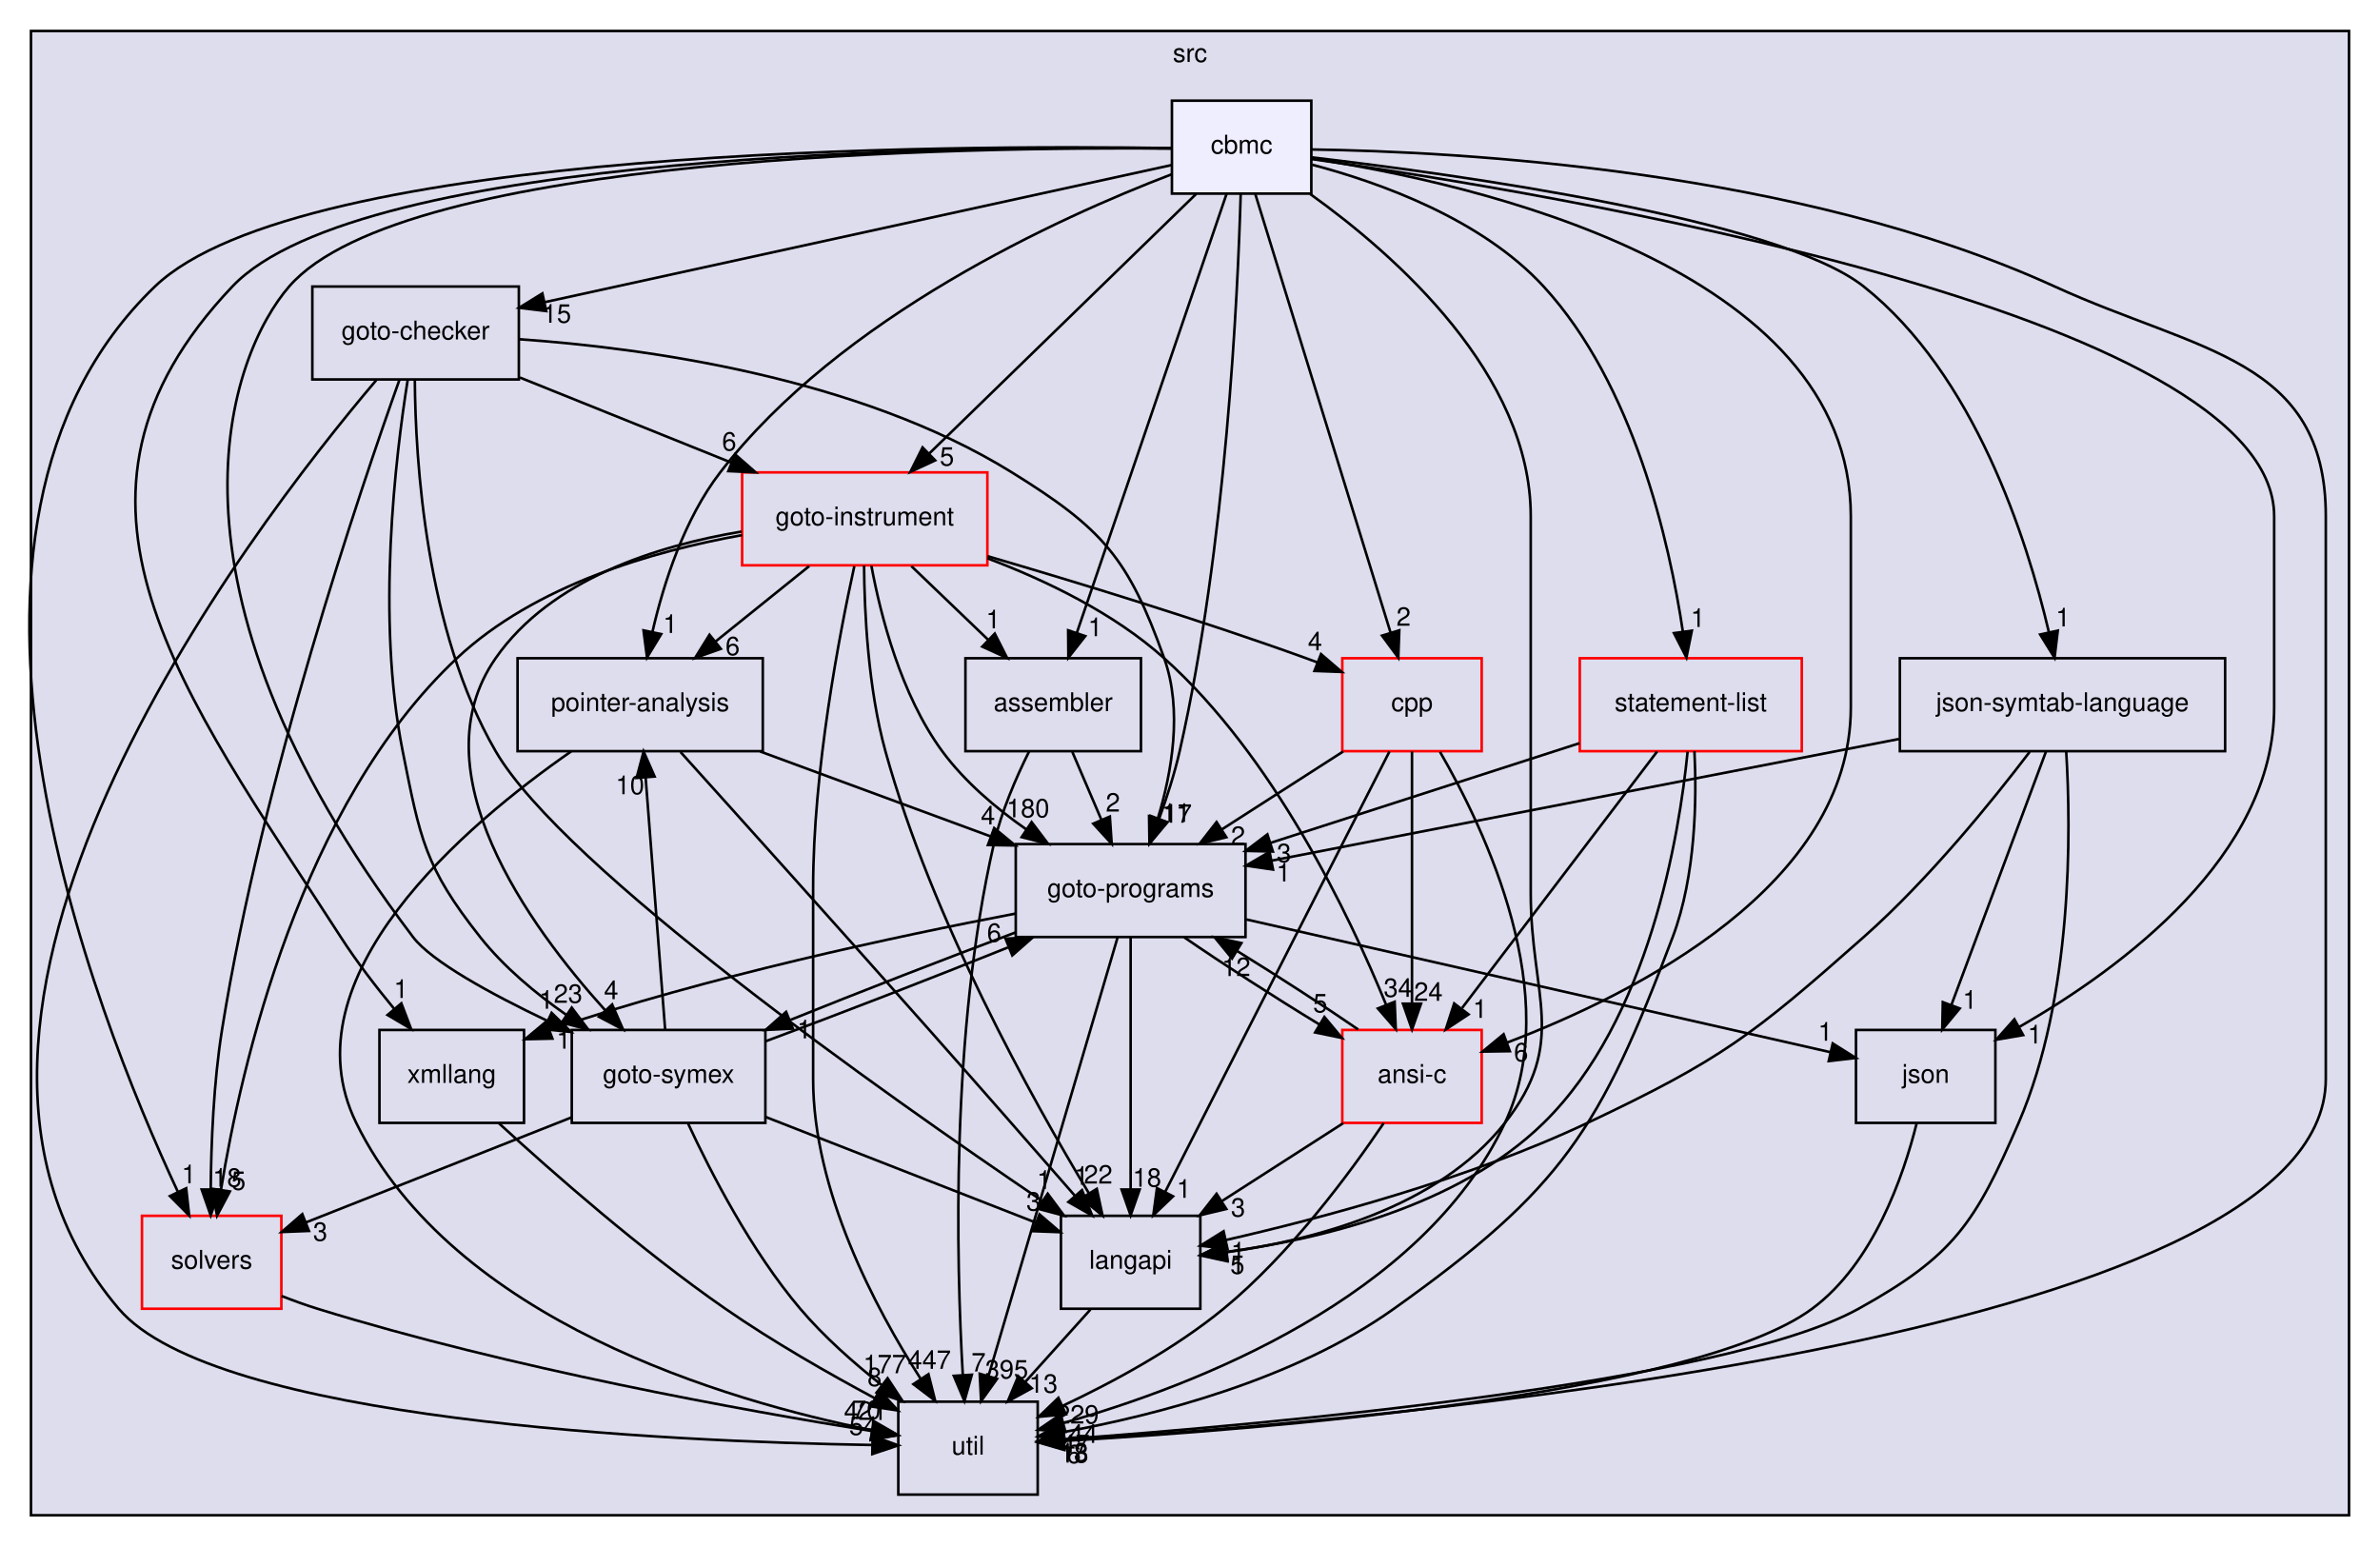
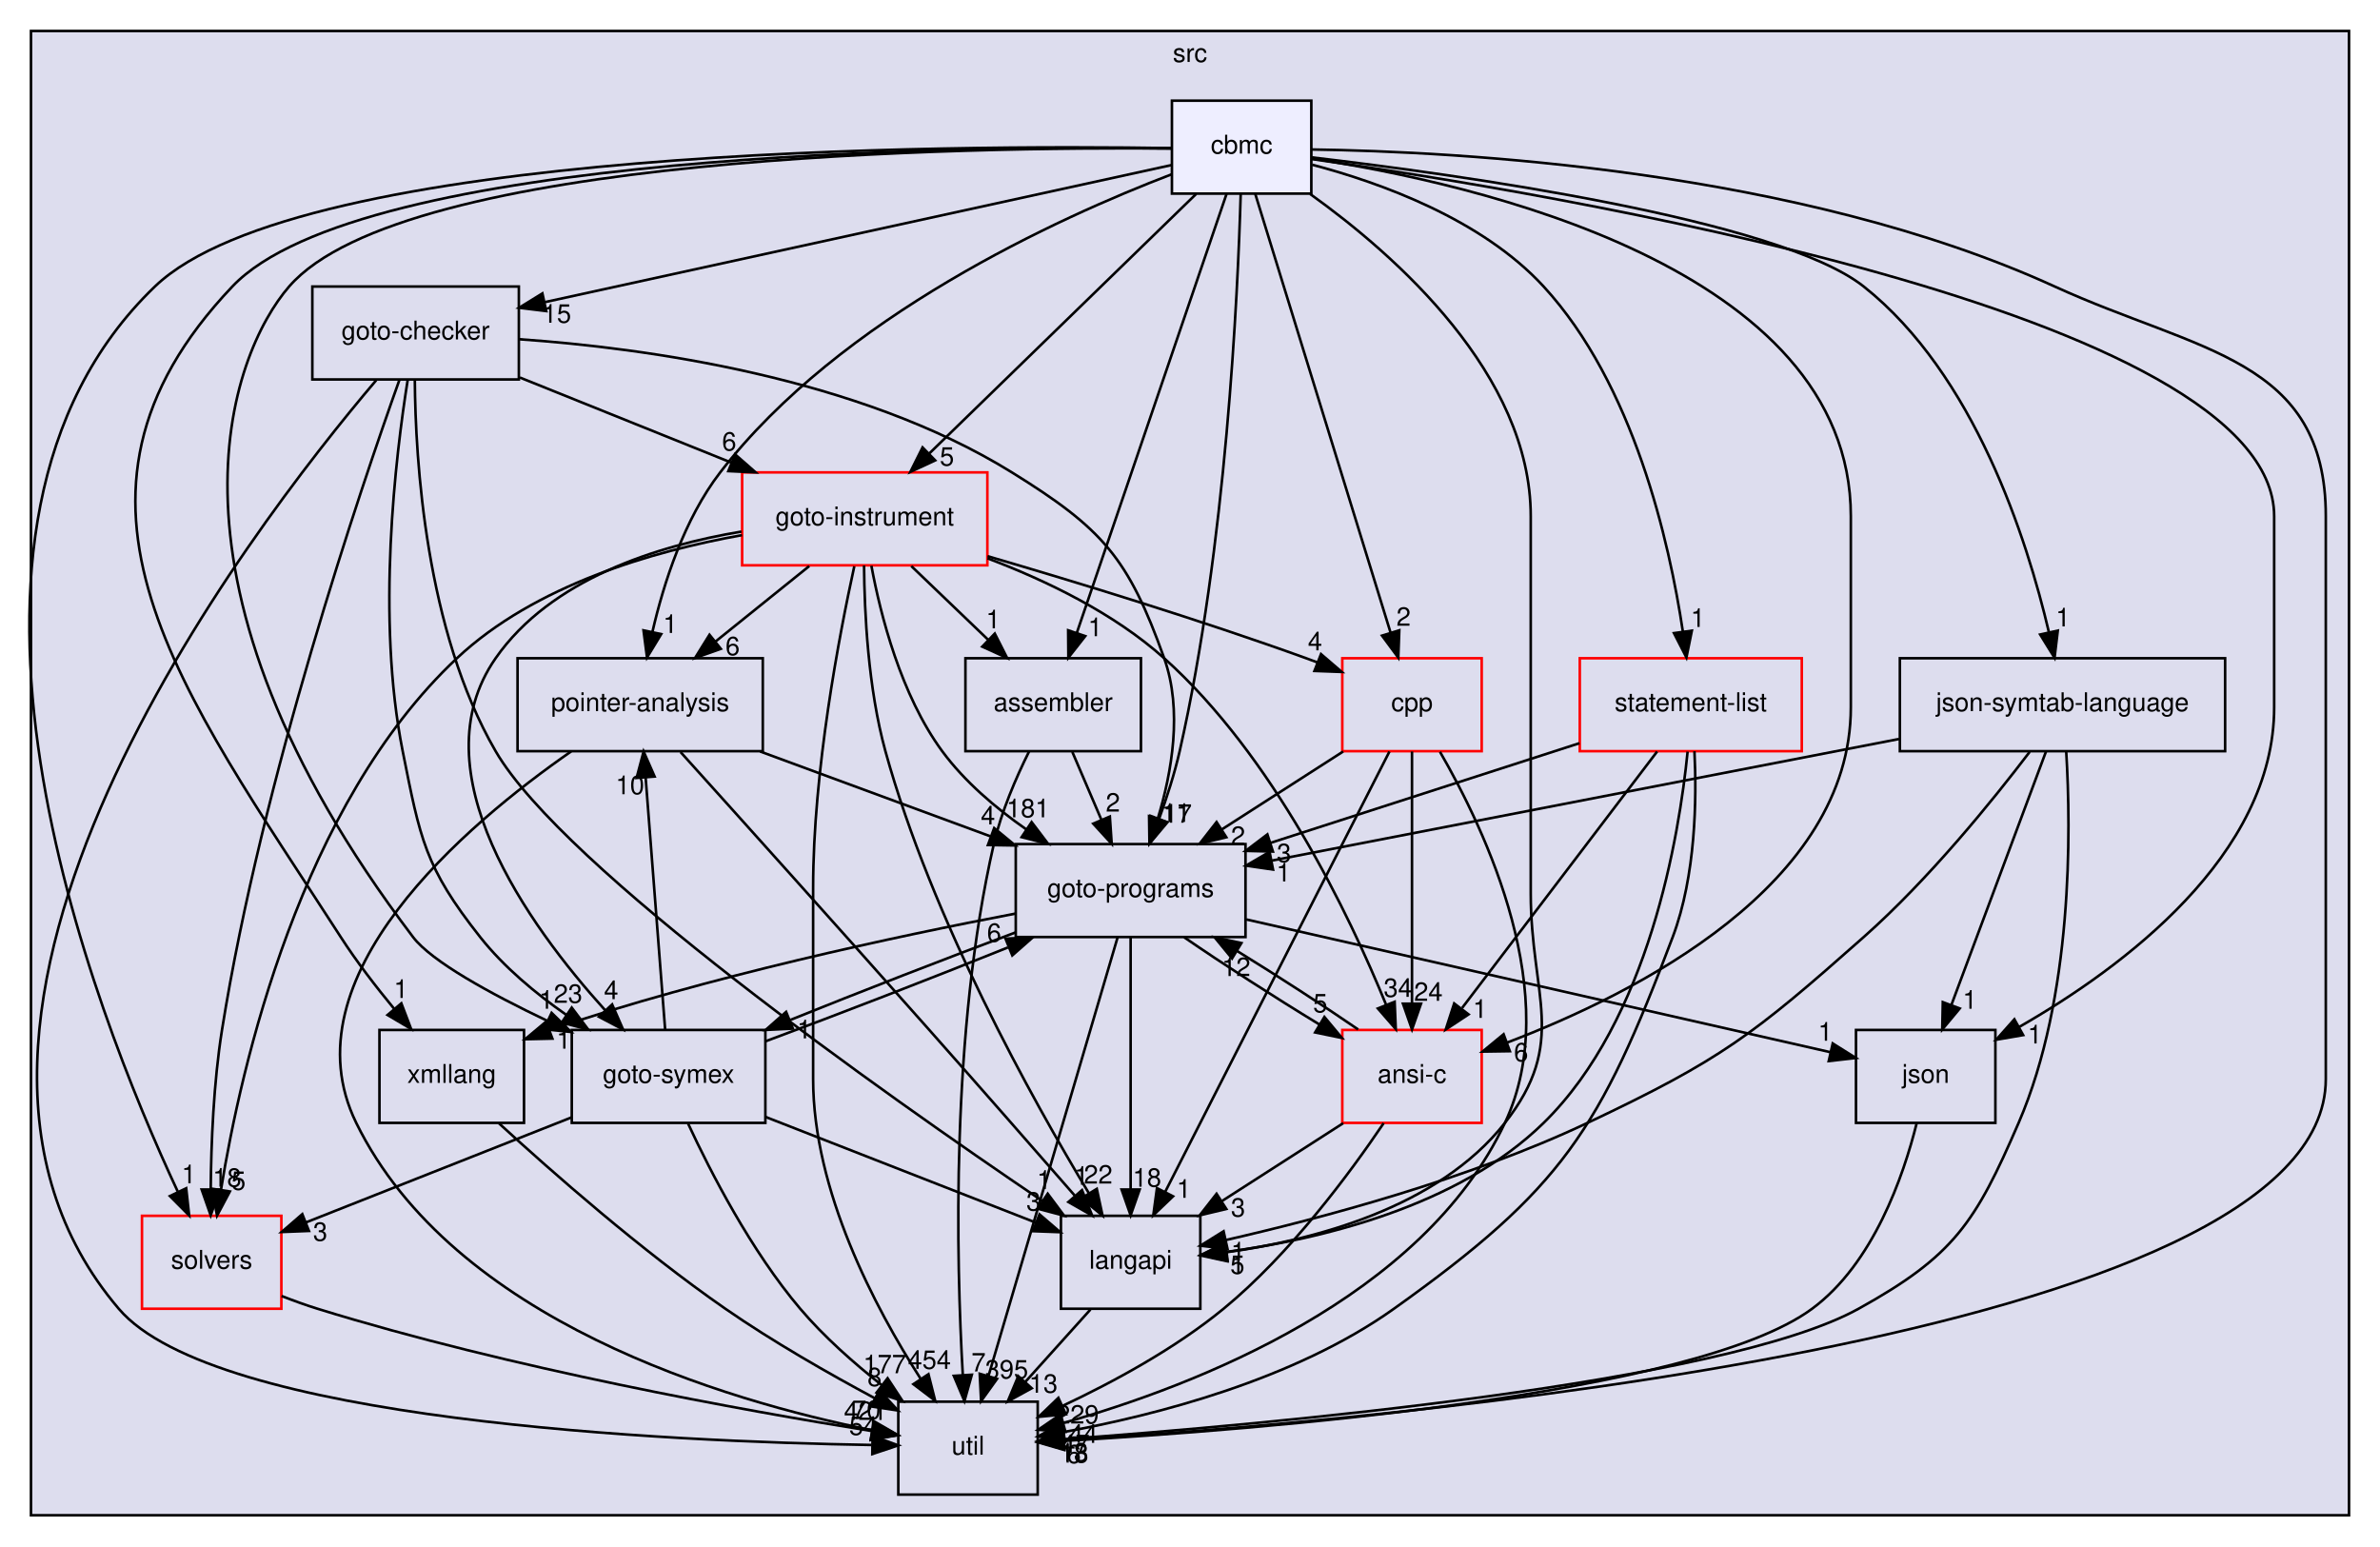
<svg xmlns="http://www.w3.org/2000/svg" xmlns:xlink="http://www.w3.org/1999/xlink" width="922pt" height="599pt" viewBox="0.00 0.00 922.00 599.00">
  <g id="graph0" class="graph" transform="scale(1 1) rotate(0) translate(4 595)">
    <g id="clust1" class="cluster">
      <g id="a_clust1">
        <a xlink:href="dir_68267d1309a1af8e8297ef4c3efbcdba.html" target="_top" xlink:title="src">
          <polygon fill="#ddddee" stroke="black" points="8,-8 8,-583 906,-583 906,-8 8,-8" />
          <text text-anchor="middle" x="457" y="-571" font-family="Helvetica,sans-Serif" font-size="10.00">src</text>
        </a>
      </g>
    </g>
    <g id="node1" class="node">
      <g id="a_node1">
        <a xlink:href="dir_0ae8a7d84de7430323d0a8da6a53a1ca.html" target="_top" xlink:title="pointer-analysis">
          <polygon fill="none" stroke="black" points="291.5,-340 196.5,-340 196.5,-304 291.5,-304 291.5,-340" />
          <text text-anchor="middle" x="244" y="-319.5" font-family="Helvetica,sans-Serif" font-size="10.00">pointer-analysis</text>
        </a>
      </g>
    </g>
    <g id="node3" class="node">
      <g id="a_node3">
        <a xlink:href="dir_245199dd16b1f3757d78c9dc7747589d.html" target="_top" xlink:title="langapi">
          <polygon fill="none" stroke="black" points="461,-124 407,-124 407,-88 461,-88 461,-124" />
          <text text-anchor="middle" x="434" y="-103.5" font-family="Helvetica,sans-Serif" font-size="10.00">langapi</text>
        </a>
      </g>
    </g>
    <g id="edge53" class="edge">
      <path fill="none" stroke="black" d="M259.64,-303.66C281.35,-279.58 321.79,-234.6 356,-196 375.14,-174.4 396.77,-149.7 412.38,-131.81" />
      <polygon fill="black" stroke="black" points="415.17,-133.95 419.1,-124.11 409.89,-129.35 415.17,-133.95" />
      <g id="a_edge53-headlabel">
        <a xlink:href="dir_000034_000029.html" target="_top" xlink:title="1">
          <text text-anchor="middle" x="414.94" y="-136.02" font-family="Helvetica,sans-Serif" font-size="10.00">1</text>
        </a>
      </g>
    </g>
    <g id="node7" class="node">
      <g id="a_node7">
        <a xlink:href="dir_807c5b2c83e0c14a10083f60cf67ca05.html" target="_top" xlink:title="goto-programs">
          <polygon fill="none" stroke="black" points="478.5,-268 389.5,-268 389.5,-232 478.5,-232 478.5,-268" />
          <text text-anchor="middle" x="434" y="-247.5" font-family="Helvetica,sans-Serif" font-size="10.00">goto-programs</text>
        </a>
      </g>
    </g>
    <g id="edge54" class="edge">
      <path fill="none" stroke="black" d="M290.48,-303.88C317.41,-293.96 351.44,-281.42 379.61,-271.04" />
      <polygon fill="black" stroke="black" points="381.14,-274.21 389.31,-267.47 378.72,-267.64 381.14,-274.21" />
      <g id="a_edge54-headlabel">
        <a xlink:href="dir_000034_000024.html" target="_top" xlink:title="4">
          <text text-anchor="middle" x="378.74" y="-275.61" font-family="Helvetica,sans-Serif" font-size="10.00">4</text>
        </a>
      </g>
    </g>
    <g id="node10" class="node">
      <g id="a_node10">
        <a xlink:href="dir_b7878ad5ecbf2506f4125b9d34c97e45.html" target="_top" xlink:title="util">
          <polygon fill="none" stroke="black" points="398,-52 344,-52 344,-16 398,-16 398,-52" />
          <text text-anchor="middle" x="371" y="-31.5" font-family="Helvetica,sans-Serif" font-size="10.00">util</text>
        </a>
      </g>
    </g>
    <g id="edge55" class="edge">
      <path fill="none" stroke="black" d="M217.28,-303.92C176.53,-275.59 106.35,-216.38 134,-160 171.6,-83.33 277.15,-52.34 333.85,-40.94" />
      <polygon fill="black" stroke="black" points="334.68,-44.35 343.85,-39.04 333.37,-37.47 334.68,-44.35" />
      <g id="a_edge55-headlabel">
        <a xlink:href="dir_000034_000036.html" target="_top" xlink:title="70">
          <text text-anchor="middle" x="331.68" y="-45.31" font-family="Helvetica,sans-Serif" font-size="10.00">70</text>
        </a>
      </g>
    </g>
    <g id="node2" class="node">
      <g id="a_node2">
        <a xlink:href="dir_19373f467389307dc54ab8a6e9e19559.html" target="_top" xlink:title="solvers">
          <polygon fill="none" stroke="red" points="105,-124 51,-124 51,-88 105,-88 105,-124" />
          <text text-anchor="middle" x="78" y="-103.5" font-family="Helvetica,sans-Serif" font-size="10.00">solvers</text>
        </a>
      </g>
    </g>
    <g id="edge1" class="edge">
      <path fill="none" stroke="black" d="M105.09,-92.94C109.68,-91.14 114.44,-89.41 119,-88 193.76,-64.86 284.11,-48.58 333.77,-40.61" />
      <polygon fill="black" stroke="black" points="334.4,-44.05 343.73,-39.03 333.3,-37.14 334.4,-44.05" />
      <g id="a_edge1-headlabel">
        <a xlink:href="dir_000035_000036.html" target="_top" xlink:title="421">
          <text text-anchor="middle" x="331.29" y="-44.92" font-family="Helvetica,sans-Serif" font-size="10.00">421</text>
        </a>
      </g>
    </g>
    <g id="edge41" class="edge">
      <path fill="none" stroke="black" d="M418.43,-87.7C410.8,-79.22 401.48,-68.86 393.12,-59.58" />
      <polygon fill="black" stroke="black" points="395.69,-57.2 386.39,-52.1 390.48,-61.88 395.69,-57.2" />
      <g id="a_edge41-headlabel">
        <a xlink:href="dir_000029_000036.html" target="_top" xlink:title="13">
          <text text-anchor="middle" x="400.2" y="-55.47" font-family="Helvetica,sans-Serif" font-size="10.00">13</text>
        </a>
      </g>
    </g>
    <g id="node4" class="node">
      <g id="a_node4">
        <a xlink:href="dir_368e562ab10154c637f0143b1d2aaf07.html" target="_top" xlink:title="xmllang">
          <polygon fill="none" stroke="black" points="199,-196 143,-196 143,-160 199,-160 199,-196" />
          <text text-anchor="middle" x="171" y="-175.5" font-family="Helvetica,sans-Serif" font-size="10.00">xmllang</text>
        </a>
      </g>
    </g>
    <g id="edge52" class="edge">
      <path fill="none" stroke="black" d="M189.31,-159.82C209.8,-141.03 244.41,-110.58 277,-88 295.36,-75.28 317,-62.91 334.89,-53.33" />
      <polygon fill="black" stroke="black" points="336.67,-56.35 343.87,-48.58 333.39,-50.16 336.67,-56.35" />
      <g id="a_edge52-headlabel">
        <a xlink:href="dir_000037_000036.html" target="_top" xlink:title="8">
          <text text-anchor="middle" x="334.81" y="-58.04" font-family="Helvetica,sans-Serif" font-size="10.00">8</text>
        </a>
      </g>
    </g>
    <g id="node5" class="node">
      <g id="a_node5">
        <a xlink:href="dir_4cd183c173ff5cfcfce420f655b591bf.html" target="_top" xlink:title="goto-instrument">
          <polygon fill="none" stroke="red" points="378.5,-412 283.5,-412 283.5,-376 378.5,-376 378.5,-412" />
          <text text-anchor="middle" x="331" y="-391.5" font-family="Helvetica,sans-Serif" font-size="10.00">goto-instrument</text>
        </a>
      </g>
    </g>
    <g id="edge6" class="edge">
      <path fill="none" stroke="black" d="M309.49,-375.7C298.54,-366.88 285.05,-356.03 273.18,-346.47" />
      <polygon fill="black" stroke="black" points="275.24,-343.65 265.26,-340.1 270.86,-349.1 275.24,-343.65" />
      <g id="a_edge6-headlabel">
        <a xlink:href="dir_000023_000034.html" target="_top" xlink:title="6">
          <text text-anchor="middle" x="279.82" y="-341.19" font-family="Helvetica,sans-Serif" font-size="10.00">6</text>
        </a>
      </g>
    </g>
    <g id="edge7" class="edge">
      <path fill="none" stroke="black" d="M283.46,-387.69C248.93,-381.53 203.17,-368.31 173,-340 112.44,-283.17 89.43,-182.24 81.6,-134.06" />
      <polygon fill="black" stroke="black" points="85.05,-133.43 80.08,-124.07 78.13,-134.49 85.05,-133.43" />
      <g id="a_edge7-headlabel">
        <a xlink:href="dir_000023_000035.html" target="_top" xlink:title="5">
          <text text-anchor="middle" x="88.4" y="-134.05" font-family="Helvetica,sans-Serif" font-size="10.00">5</text>
        </a>
      </g>
    </g>
    <g id="edge8" class="edge">
      <path fill="none" stroke="black" d="M330.73,-375.95C330.87,-357.79 332.27,-328.37 339,-304 356.99,-238.88 395.86,-169.12 417.9,-132.62" />
      <polygon fill="black" stroke="black" points="420.89,-134.44 423.12,-124.09 414.92,-130.79 420.89,-134.44" />
      <g id="a_edge8-headlabel">
        <a xlink:href="dir_000023_000029.html" target="_top" xlink:title="22">
          <text text-anchor="middle" x="421.44" y="-136.49" font-family="Helvetica,sans-Serif" font-size="10.00">22</text>
        </a>
      </g>
    </g>
    <g id="edge9" class="edge">
      <path fill="none" stroke="black" d="M333.57,-375.82C337.11,-356.76 344.97,-325.81 361,-304 369.66,-292.22 381.71,-281.99 393.53,-273.73" />
      <polygon fill="black" stroke="black" points="395.64,-276.53 402.04,-268.08 391.77,-270.7 395.64,-276.53" />
      <g id="a_edge9-headlabel">
-         <a xlink:href="dir_000023_000024.html" target="_top" xlink:title="180">
-           <text text-anchor="middle" x="394.22" y="-278.38" font-family="Helvetica,sans-Serif" font-size="10.00">180</text>
+         <a xlink:href="dir_000023_000024.html" target="_top" xlink:title="181">
+           <text text-anchor="middle" x="394.22" y="-278.38" font-family="Helvetica,sans-Serif" font-size="10.00">181</text>
        </a>
      </g>
    </g>
    <g id="node8" class="node">
      <g id="a_node8">
        <a xlink:href="dir_99e24f80c4828e49b24e2d05c93d325b.html" target="_top" xlink:title="goto-symex">
          <polygon fill="none" stroke="black" points="292.5,-196 217.5,-196 217.5,-160 292.5,-160 292.5,-196" />
          <text text-anchor="middle" x="255" y="-175.5" font-family="Helvetica,sans-Serif" font-size="10.00">goto-symex</text>
        </a>
      </g>
    </g>
    <g id="edge10" class="edge">
      <path fill="none" stroke="black" d="M283.26,-389.07C250.54,-383.61 209.32,-370.64 188,-340 157.58,-296.29 200.6,-236.64 230.49,-203.58" />
      <polygon fill="black" stroke="black" points="233.14,-205.88 237.38,-196.17 228.01,-201.11 233.14,-205.88" />
      <g id="a_edge10-headlabel">
        <a xlink:href="dir_000023_000025.html" target="_top" xlink:title="4">
          <text text-anchor="middle" x="232.77" y="-207.94" font-family="Helvetica,sans-Serif" font-size="10.00">4</text>
        </a>
      </g>
    </g>
    <g id="edge11" class="edge">
      <path fill="none" stroke="black" d="M326.95,-375.62C321.11,-348.97 311,-296.31 311,-251 311,-251 311,-251 311,-177 311,-133.72 334.94,-88.45 352.58,-60.98" />
      <polygon fill="black" stroke="black" points="355.68,-62.65 358.28,-52.38 349.84,-58.78 355.68,-62.65" />
      <g id="a_edge11-headlabel">
-         <a xlink:href="dir_000023_000036.html" target="_top" xlink:title="447">
-           <text text-anchor="middle" x="356.06" y="-64.71" font-family="Helvetica,sans-Serif" font-size="10.00">447</text>
+         <a xlink:href="dir_000023_000036.html" target="_top" xlink:title="454">
+           <text text-anchor="middle" x="356.06" y="-64.71" font-family="Helvetica,sans-Serif" font-size="10.00">454</text>
        </a>
      </g>
    </g>
    <g id="node11" class="node">
      <g id="a_node11">
        <a xlink:href="dir_d01cd18d7c243e1a03923a469af6c29b.html" target="_top" xlink:title="assembler">
          <polygon fill="none" stroke="black" points="438,-340 370,-340 370,-304 438,-304 438,-340" />
          <text text-anchor="middle" x="404" y="-319.5" font-family="Helvetica,sans-Serif" font-size="10.00">assembler</text>
        </a>
      </g>
    </g>
    <g id="edge12" class="edge">
      <path fill="none" stroke="black" d="M349.04,-375.7C358.06,-367.05 369.12,-356.45 378.94,-347.03" />
      <polygon fill="black" stroke="black" points="381.37,-349.55 386.16,-340.1 376.52,-344.5 381.37,-349.55" />
      <g id="a_edge12-headlabel">
        <a xlink:href="dir_000023_000013.html" target="_top" xlink:title="1">
          <text text-anchor="middle" x="380.74" y="-351.59" font-family="Helvetica,sans-Serif" font-size="10.00">1</text>
        </a>
      </g>
    </g>
    <g id="node13" class="node">
      <g id="a_node13">
        <a xlink:href="dir_dfdbda394c3f7a3aa55229f33a559c41.html" target="_top" xlink:title="cpp">
          <polygon fill="none" stroke="red" points="570,-340 516,-340 516,-304 570,-304 570,-340" />
          <text text-anchor="middle" x="543" y="-319.5" font-family="Helvetica,sans-Serif" font-size="10.00">cpp</text>
        </a>
      </g>
    </g>
    <g id="edge13" class="edge">
      <path fill="none" stroke="black" d="M378.57,-379.54C413.1,-369.46 460.79,-354.9 502,-340 503.4,-339.49 504.83,-338.96 506.27,-338.42" />
      <polygon fill="black" stroke="black" points="507.75,-341.6 515.79,-334.69 505.2,-335.08 507.75,-341.6" />
      <g id="a_edge13-headlabel">
        <a xlink:href="dir_000023_000016.html" target="_top" xlink:title="4">
          <text text-anchor="middle" x="505.44" y="-343.05" font-family="Helvetica,sans-Serif" font-size="10.00">4</text>
        </a>
      </g>
    </g>
    <g id="node15" class="node">
      <g id="a_node15">
        <a xlink:href="dir_f88182c44268ef6b082d02d66ccc5f99.html" target="_top" xlink:title="ansi-c">
          <polygon fill="none" stroke="red" points="570,-196 516,-196 516,-160 570,-160 570,-196" />
          <text text-anchor="middle" x="543" y="-175.5" font-family="Helvetica,sans-Serif" font-size="10.00">ansi-c</text>
        </a>
      </g>
    </g>
    <g id="edge14" class="edge">
      <path fill="none" stroke="black" d="M378.54,-378.71C401.16,-370.17 427.46,-357.51 447,-340 489.35,-302.04 518.61,-240.88 532.92,-205.89" />
      <polygon fill="black" stroke="black" points="536.28,-206.92 536.72,-196.34 529.78,-204.33 536.28,-206.92" />
      <g id="a_edge14-headlabel">
        <a xlink:href="dir_000023_000012.html" target="_top" xlink:title="34">
          <text text-anchor="middle" x="537.59" y="-208.81" font-family="Helvetica,sans-Serif" font-size="10.00">34</text>
        </a>
      </g>
    </g>
    <g id="node6" class="node">
      <g id="a_node6">
        <a xlink:href="dir_647f57bb6fbe01dbee6443af3bb1115a.html" target="_top" xlink:title="goto-checker">
          <polygon fill="none" stroke="black" points="197,-484 117,-484 117,-448 197,-448 197,-484" />
          <text text-anchor="middle" x="157" y="-463.5" font-family="Helvetica,sans-Serif" font-size="10.00">goto-checker</text>
        </a>
      </g>
    </g>
    <g id="edge56" class="edge">
      <path fill="none" stroke="black" d="M150.79,-447.99C135.78,-405.94 97.56,-293.43 82,-196 78.73,-175.51 77.79,-152.05 77.63,-134.37" />
      <polygon fill="black" stroke="black" points="81.13,-134.18 77.62,-124.18 74.13,-134.18 81.13,-134.18" />
      <g id="a_edge56-headlabel">
        <a xlink:href="dir_000020_000035.html" target="_top" xlink:title="18">
          <text text-anchor="middle" x="83.97" y="-135.27" font-family="Helvetica,sans-Serif" font-size="10.00">18</text>
        </a>
      </g>
    </g>
    <g id="edge57" class="edge">
      <path fill="none" stroke="black" d="M156.7,-447.74C156.92,-416.8 160.84,-350.77 188,-304 214.26,-258.79 338.4,-171.3 399.65,-129.85" />
      <polygon fill="black" stroke="black" points="401.88,-132.57 408.21,-124.07 397.96,-126.76 401.88,-132.57" />
      <g id="a_edge57-headlabel">
        <a xlink:href="dir_000020_000029.html" target="_top" xlink:title="1">
          <text text-anchor="middle" x="400.48" y="-134.43" font-family="Helvetica,sans-Serif" font-size="10.00">1</text>
        </a>
      </g>
    </g>
    <g id="edge58" class="edge">
      <path fill="none" stroke="black" d="M197.36,-448.76C221.77,-438.94 253.13,-426.33 279.34,-415.78" />
      <polygon fill="black" stroke="black" points="280.77,-418.98 288.74,-412 278.16,-412.49 280.77,-418.98" />
      <g id="a_edge58-headlabel">
        <a xlink:href="dir_000020_000023.html" target="_top" xlink:title="6">
          <text text-anchor="middle" x="278.49" y="-420.46" font-family="Helvetica,sans-Serif" font-size="10.00">6</text>
        </a>
      </g>
    </g>
    <g id="edge59" class="edge">
      <path fill="none" stroke="black" d="M197.14,-463.58C245.7,-460.2 328.37,-448.96 388,-412 423.16,-390.2 433.08,-378.96 447,-340 454.19,-319.87 449.98,-295.82 444.5,-277.8" />
      <polygon fill="black" stroke="black" points="447.78,-276.59 441.29,-268.21 441.14,-278.81 447.78,-276.59" />
      <g id="a_edge59-headlabel">
        <a xlink:href="dir_000020_000024.html" target="_top" xlink:title="11">
          <text text-anchor="middle" x="451.61" y="-276.6" font-family="Helvetica,sans-Serif" font-size="10.00">11</text>
        </a>
      </g>
    </g>
    <g id="edge60" class="edge">
      <path fill="none" stroke="black" d="M153.95,-447.87C149.22,-418.22 141.69,-355.55 152,-304 158.8,-270.01 160.51,-259.2 182,-232 191.14,-220.43 203.43,-210.2 215.32,-201.89" />
      <polygon fill="black" stroke="black" points="217.49,-204.66 223.86,-196.19 213.6,-198.84 217.49,-204.66" />
      <g id="a_edge60-headlabel">
        <a xlink:href="dir_000020_000025.html" target="_top" xlink:title="23">
          <text text-anchor="middle" x="216.07" y="-206.52" font-family="Helvetica,sans-Serif" font-size="10.00">23</text>
        </a>
      </g>
    </g>
    <g id="edge61" class="edge">
      <path fill="none" stroke="black" d="M141.75,-447.71C92.56,-389.79 -53.4,-200 42,-88 79.13,-44.41 255.53,-36.54 333.64,-35.22" />
      <polygon fill="black" stroke="black" points="334.03,-38.71 343.98,-35.07 333.93,-31.71 334.03,-38.71" />
      <g id="a_edge61-headlabel">
        <a xlink:href="dir_000020_000036.html" target="_top" xlink:title="54">
          <text text-anchor="middle" x="330.48" y="-39.1" font-family="Helvetica,sans-Serif" font-size="10.00">54</text>
        </a>
      </g>
    </g>
    <g id="edge20" class="edge">
      <path fill="none" stroke="black" d="M434,-231.87C434,-207.67 434,-163.21 434,-134.39" />
      <polygon fill="black" stroke="black" points="437.5,-134.19 434,-124.19 430.5,-134.19 437.5,-134.19" />
      <g id="a_edge20-headlabel">
        <a xlink:href="dir_000024_000029.html" target="_top" xlink:title="18">
          <text text-anchor="middle" x="440.34" y="-135.28" font-family="Helvetica,sans-Serif" font-size="10.00">18</text>
        </a>
      </g>
    </g>
    <g id="edge21" class="edge">
      <path fill="none" stroke="black" d="M389.33,-241.07C343.42,-232.32 270.21,-216.69 209,-196 208.9,-195.97 208.8,-195.93 208.7,-195.9" />
      <polygon fill="black" stroke="black" points="209.99,-192.65 199.4,-192.4 207.53,-199.2 209.99,-192.65" />
      <g id="a_edge21-headlabel">
        <a xlink:href="dir_000024_000037.html" target="_top" xlink:title="1">
          <text text-anchor="middle" x="214.36" y="-188.75" font-family="Helvetica,sans-Serif" font-size="10.00">1</text>
        </a>
      </g>
    </g>
    <g id="edge22" class="edge">
      <path fill="none" stroke="black" d="M389.48,-233.81C362.79,-223.85 328.96,-210.69 301.87,-199.76" />
      <polygon fill="black" stroke="black" points="303.17,-196.52 292.59,-196 300.54,-203 303.17,-196.52" />
      <g id="a_edge22-headlabel">
        <a xlink:href="dir_000024_000025.html" target="_top" xlink:title="1">
          <text text-anchor="middle" x="307.57" y="-192.74" font-family="Helvetica,sans-Serif" font-size="10.00">1</text>
        </a>
      </g>
    </g>
    <g id="edge23" class="edge">
      <path fill="none" stroke="black" d="M428.95,-231.85C418.03,-194.75 392.14,-106.81 378.98,-62.1" />
      <polygon fill="black" stroke="black" points="382.25,-60.84 376.07,-52.23 375.54,-62.81 382.25,-60.84" />
      <g id="a_edge23-headlabel">
        <a xlink:href="dir_000024_000036.html" target="_top" xlink:title="395">
          <text text-anchor="middle" x="385.99" y="-60.98" font-family="Helvetica,sans-Serif" font-size="10.00">395</text>
        </a>
      </g>
    </g>
    <g id="node12" class="node">
      <g id="a_node12">
        <a xlink:href="dir_da4c9dd239018fe26269ba2e1cf7c9a1.html" target="_top" xlink:title="json">
          <polygon fill="none" stroke="black" points="769,-196 715,-196 715,-160 769,-160 769,-196" />
          <text text-anchor="middle" x="742" y="-175.5" font-family="Helvetica,sans-Serif" font-size="10.00">json</text>
        </a>
      </g>
    </g>
    <g id="edge24" class="edge">
      <path fill="none" stroke="black" d="M478.79,-238.82C539.88,-224.94 648.24,-200.31 704.99,-187.41" />
      <polygon fill="black" stroke="black" points="705.99,-190.77 714.96,-185.14 704.44,-183.95 705.99,-190.77" />
      <g id="a_edge24-headlabel">
        <a xlink:href="dir_000024_000028.html" target="_top" xlink:title="1">
          <text text-anchor="middle" x="703.11" y="-191.84" font-family="Helvetica,sans-Serif" font-size="10.00">1</text>
        </a>
      </g>
    </g>
    <g id="edge25" class="edge">
      <path fill="none" stroke="black" d="M454.77,-231.88C469.59,-221.67 489.72,-208.7 507.07,-198.16" />
      <polygon fill="black" stroke="black" points="509.07,-201.04 515.85,-192.9 505.47,-195.04 509.07,-201.04" />
      <g id="a_edge25-headlabel">
        <a xlink:href="dir_000024_000012.html" target="_top" xlink:title="5">
          <text text-anchor="middle" x="507.45" y="-202.82" font-family="Helvetica,sans-Serif" font-size="10.00">5</text>
        </a>
      </g>
    </g>
    <g id="edge45" class="edge">
      <path fill="none" stroke="black" d="M253.67,-196.19C251.79,-220.42 248.35,-264.89 246.12,-293.68" />
      <polygon fill="black" stroke="black" points="242.61,-293.63 245.33,-303.87 249.59,-294.17 242.61,-293.63" />
      <g id="a_edge45-headlabel">
        <a xlink:href="dir_000025_000034.html" target="_top" xlink:title="10">
          <text text-anchor="middle" x="240.06" y="-287.33" font-family="Helvetica,sans-Serif" font-size="10.00">10</text>
        </a>
      </g>
    </g>
    <g id="edge46" class="edge">
      <path fill="none" stroke="black" d="M217.46,-162.15C187.06,-150.13 144.49,-133.3 114.4,-121.4" />
      <polygon fill="black" stroke="black" points="115.69,-118.14 105.1,-117.72 113.11,-124.65 115.69,-118.14" />
      <g id="a_edge46-headlabel">
        <a xlink:href="dir_000025_000035.html" target="_top" xlink:title="3">
          <text text-anchor="middle" x="120.07" y="-114.32" font-family="Helvetica,sans-Serif" font-size="10.00">3</text>
        </a>
      </g>
    </g>
    <g id="edge47" class="edge">
      <path fill="none" stroke="black" d="M292.52,-162.33C323.33,-150.28 366.7,-133.32 397.29,-121.36" />
      <polygon fill="black" stroke="black" points="398.69,-124.57 406.73,-117.66 396.14,-118.05 398.69,-124.57" />
      <g id="a_edge47-headlabel">
        <a xlink:href="dir_000025_000029.html" target="_top" xlink:title="3">
          <text text-anchor="middle" x="396.38" y="-126.02" font-family="Helvetica,sans-Serif" font-size="10.00">3</text>
        </a>
      </g>
    </g>
    <g id="edge48" class="edge">
      <path fill="none" stroke="black" d="M292.73,-191.67C320.07,-201.77 357.13,-216.15 386.48,-227.97" />
      <polygon fill="black" stroke="black" points="385.53,-231.36 396.11,-231.88 388.16,-224.88 385.53,-231.36" />
      <g id="a_edge48-headlabel">
        <a xlink:href="dir_000025_000024.html" target="_top" xlink:title="6">
          <text text-anchor="middle" x="381.13" y="-230.15" font-family="Helvetica,sans-Serif" font-size="10.00">6</text>
        </a>
      </g>
    </g>
    <g id="edge49" class="edge">
      <path fill="none" stroke="black" d="M262.55,-159.75C271.3,-140.9 286.99,-110.41 306,-88 315.16,-77.21 326.73,-66.97 337.57,-58.42" />
      <polygon fill="black" stroke="black" points="339.85,-61.08 345.66,-52.23 335.59,-55.52 339.85,-61.08" />
      <g id="a_edge49-headlabel">
        <a xlink:href="dir_000025_000036.html" target="_top" xlink:title="177">
          <text text-anchor="middle" x="338.72" y="-63.02" font-family="Helvetica,sans-Serif" font-size="10.00">177</text>
        </a>
      </g>
    </g>
    <g id="node9" class="node">
      <g id="a_node9">
        <a xlink:href="dir_b07bf236952c3592a6d7528977374205.html" target="_top" xlink:title="statement-list">
          <polygon fill="none" stroke="red" points="694,-340 608,-340 608,-304 694,-304 694,-340" />
          <text text-anchor="middle" x="651" y="-319.5" font-family="Helvetica,sans-Serif" font-size="10.00">statement-list</text>
        </a>
      </g>
    </g>
    <g id="edge2" class="edge">
      <path fill="none" stroke="black" d="M649.77,-303.82C646.52,-271.22 634.88,-200.05 594,-160 560.8,-127.47 507.21,-114.91 471.31,-110.05" />
      <polygon fill="black" stroke="black" points="471.58,-106.56 461.23,-108.83 470.74,-113.51 471.58,-106.56" />
      <g id="a_edge2-headlabel">
        <a xlink:href="dir_000071_000029.html" target="_top" xlink:title="1">
          <text text-anchor="middle" x="475.49" y="-101.67" font-family="Helvetica,sans-Serif" font-size="10.00">1</text>
        </a>
      </g>
    </g>
    <g id="edge3" class="edge">
      <path fill="none" stroke="black" d="M607.87,-307.09C573.49,-296 525.15,-280.4 488.17,-268.47" />
      <polygon fill="black" stroke="black" points="489.13,-265.11 478.54,-265.37 486.98,-271.77 489.13,-265.11" />
      <g id="a_edge3-headlabel">
        <a xlink:href="dir_000071_000024.html" target="_top" xlink:title="3">
          <text text-anchor="middle" x="493.43" y="-261.01" font-family="Helvetica,sans-Serif" font-size="10.00">3</text>
        </a>
      </g>
    </g>
    <g id="edge4" class="edge">
      <path fill="none" stroke="black" d="M652.42,-303.99C653.33,-285.62 652.98,-255.78 644,-232 615.74,-157.16 601.15,-134.42 536,-88 497.31,-60.43 443.57,-46.71 408.07,-40.24" />
      <polygon fill="black" stroke="black" points="408.57,-36.77 398.12,-38.53 407.38,-43.67 408.57,-36.77" />
      <g id="a_edge4-headlabel">
        <a xlink:href="dir_000071_000036.html" target="_top" xlink:title="47">
          <text text-anchor="middle" x="412.59" y="-32.08" font-family="Helvetica,sans-Serif" font-size="10.00">47</text>
        </a>
      </g>
    </g>
    <g id="edge5" class="edge">
      <path fill="none" stroke="black" d="M637.97,-303.87C619.16,-279.14 584.25,-233.24 562.4,-204.51" />
      <polygon fill="black" stroke="black" points="564.91,-202.03 556.07,-196.19 559.34,-206.27 564.91,-202.03" />
      <g id="a_edge5-headlabel">
        <a xlink:href="dir_000071_000012.html" target="_top" xlink:title="1">
          <text text-anchor="middle" x="569.35" y="-200.67" font-family="Helvetica,sans-Serif" font-size="10.00">1</text>
        </a>
      </g>
    </g>
    <g id="edge50" class="edge">
      <path fill="none" stroke="black" d="M411.42,-303.7C414.79,-295.81 418.87,-286.3 422.62,-277.55" />
      <polygon fill="black" stroke="black" points="425.95,-278.67 426.67,-268.1 419.51,-275.92 425.95,-278.67" />
      <g id="a_edge50-headlabel">
        <a xlink:href="dir_000013_000024.html" target="_top" xlink:title="2">
          <text text-anchor="middle" x="427.14" y="-280.6" font-family="Helvetica,sans-Serif" font-size="10.00">2</text>
        </a>
      </g>
    </g>
    <g id="edge51" class="edge">
      <path fill="none" stroke="black" d="M394.66,-303.88C389.63,-293.76 383.88,-280.51 381,-268 364.26,-195.25 366.45,-106.43 368.98,-62.43" />
      <polygon fill="black" stroke="black" points="372.49,-62.44 369.62,-52.24 365.5,-62 372.49,-62.44" />
      <g id="a_edge51-headlabel">
        <a xlink:href="dir_000013_000036.html" target="_top" xlink:title="7">
          <text text-anchor="middle" x="375.09" y="-63.71" font-family="Helvetica,sans-Serif" font-size="10.00">7</text>
        </a>
      </g>
    </g>
    <g id="edge19" class="edge">
      <path fill="none" stroke="black" d="M738.51,-159.87C733.38,-139.34 721.71,-105.51 698,-88 652.49,-54.39 483.79,-41.14 408.13,-36.8" />
      <polygon fill="black" stroke="black" points="408.27,-33.3 398.1,-36.25 407.89,-40.29 408.27,-33.3" />
      <g id="a_edge19-headlabel">
        <a xlink:href="dir_000028_000036.html" target="_top" xlink:title="6">
          <text text-anchor="middle" x="412.02" y="-28.17" font-family="Helvetica,sans-Serif" font-size="10.00">6</text>
        </a>
      </g>
    </g>
    <g id="edge62" class="edge">
      <path fill="none" stroke="black" d="M534.26,-303.85C515.25,-266.52 470.01,-177.69 447.37,-133.26" />
      <polygon fill="black" stroke="black" points="450.43,-131.55 442.78,-124.23 444.2,-134.73 450.43,-131.55" />
      <g id="a_edge62-headlabel">
        <a xlink:href="dir_000016_000029.html" target="_top" xlink:title="1">
          <text text-anchor="middle" x="454.6" y="-130.97" font-family="Helvetica,sans-Serif" font-size="10.00">1</text>
        </a>
      </g>
    </g>
    <g id="edge63" class="edge">
      <path fill="none" stroke="black" d="M516.34,-303.88C502.22,-294.81 484.69,-283.55 469.44,-273.76" />
      <polygon fill="black" stroke="black" points="471.07,-270.65 460.77,-268.19 467.29,-276.54 471.07,-270.65" />
      <g id="a_edge63-headlabel">
        <a xlink:href="dir_000016_000024.html" target="_top" xlink:title="2">
          <text text-anchor="middle" x="475.63" y="-267.7" font-family="Helvetica,sans-Serif" font-size="10.00">2</text>
        </a>
      </g>
    </g>
    <g id="edge64" class="edge">
      <path fill="none" stroke="black" d="M553.84,-303.75C571.44,-273.39 602.04,-208.98 579,-160 547.04,-92.06 458.77,-58.13 408.08,-43.79" />
      <polygon fill="black" stroke="black" points="408.74,-40.34 398.17,-41.1 406.91,-47.1 408.74,-40.34" />
      <g id="a_edge64-headlabel">
        <a xlink:href="dir_000016_000036.html" target="_top" xlink:title="144">
          <text text-anchor="middle" x="412.95" y="-36.04" font-family="Helvetica,sans-Serif" font-size="10.00">144</text>
        </a>
      </g>
    </g>
    <g id="edge65" class="edge">
      <path fill="none" stroke="black" d="M543,-303.87C543,-279.67 543,-235.21 543,-206.39" />
      <polygon fill="black" stroke="black" points="546.5,-206.19 543,-196.19 539.5,-206.19 546.5,-206.19" />
      <g id="a_edge65-headlabel">
        <a xlink:href="dir_000016_000012.html" target="_top" xlink:title="24">
          <text text-anchor="middle" x="549.34" y="-207.28" font-family="Helvetica,sans-Serif" font-size="10.00">24</text>
        </a>
      </g>
    </g>
    <g id="node14" class="node">
      <g id="a_node14">
        <a xlink:href="dir_e6e3ab3c817f1bda892a40cd9aa75888.html" target="_top" xlink:title="json-symtab-language">
          <polygon fill="none" stroke="black" points="858,-340 732,-340 732,-304 858,-304 858,-340" />
          <text text-anchor="middle" x="795" y="-319.5" font-family="Helvetica,sans-Serif" font-size="10.00">json-symtab-language</text>
        </a>
      </g>
    </g>
    <g id="edge15" class="edge">
      <path fill="none" stroke="black" d="M782.29,-303.73C767.93,-284.86 743.24,-254.35 718,-232 675.09,-193.99 662.82,-184.5 611,-160 564.74,-138.13 507.42,-122.94 470.77,-114.59" />
      <polygon fill="black" stroke="black" points="471.53,-111.18 461.01,-112.42 470.01,-118.01 471.53,-111.18" />
      <g id="a_edge15-headlabel">
        <a xlink:href="dir_000051_000029.html" target="_top" xlink:title="1">
          <text text-anchor="middle" x="475.66" y="-106.69" font-family="Helvetica,sans-Serif" font-size="10.00">1</text>
        </a>
      </g>
    </g>
    <g id="edge16" class="edge">
      <path fill="none" stroke="black" d="M731.71,-308.73C662.89,-295.38 554.04,-274.28 488.77,-261.62" />
      <polygon fill="black" stroke="black" points="489.17,-258.13 478.68,-259.66 487.83,-265 489.17,-258.13" />
      <g id="a_edge16-headlabel">
        <a xlink:href="dir_000051_000024.html" target="_top" xlink:title="1">
          <text text-anchor="middle" x="493.24" y="-253.53" font-family="Helvetica,sans-Serif" font-size="10.00">1</text>
        </a>
      </g>
    </g>
    <g id="edge17" class="edge">
      <path fill="none" stroke="black" d="M796.45,-303.71C798.3,-273.28 799.08,-208.76 778,-160 761.24,-121.24 752.93,-108.47 716,-88 663.61,-58.96 486.38,-43.16 408.38,-37.48" />
      <polygon fill="black" stroke="black" points="408.27,-33.96 398.05,-36.74 407.78,-40.94 408.27,-33.96" />
      <g id="a_edge17-headlabel">
        <a xlink:href="dir_000051_000036.html" target="_top" xlink:title="13">
          <text text-anchor="middle" x="412.06" y="-28.88" font-family="Helvetica,sans-Serif" font-size="10.00">13</text>
        </a>
      </g>
    </g>
    <g id="edge18" class="edge">
      <path fill="none" stroke="black" d="M788.61,-303.87C779.49,-279.46 762.69,-234.43 751.94,-205.64" />
      <polygon fill="black" stroke="black" points="755.19,-204.33 748.42,-196.19 748.63,-206.78 755.19,-204.33" />
      <g id="a_edge18-headlabel">
        <a xlink:href="dir_000051_000028.html" target="_top" xlink:title="1">
          <text text-anchor="middle" x="759.11" y="-204.21" font-family="Helvetica,sans-Serif" font-size="10.00">1</text>
        </a>
      </g>
    </g>
    <g id="edge42" class="edge">
      <path fill="none" stroke="black" d="M516.34,-159.88C502.22,-150.81 484.69,-139.55 469.44,-129.76" />
      <polygon fill="black" stroke="black" points="471.07,-126.65 460.77,-124.19 467.29,-132.54 471.07,-126.65" />
      <g id="a_edge42-headlabel">
        <a xlink:href="dir_000012_000029.html" target="_top" xlink:title="3">
          <text text-anchor="middle" x="475.63" y="-123.7" font-family="Helvetica,sans-Serif" font-size="10.00">3</text>
        </a>
      </g>
    </g>
    <g id="edge43" class="edge">
      <path fill="none" stroke="black" d="M522.14,-196.19C508.82,-205.35 491.24,-216.74 475.25,-226.59" />
      <polygon fill="black" stroke="black" points="473.28,-223.69 466.56,-231.88 476.92,-229.66 473.28,-223.69" />
      <g id="a_edge43-headlabel">
        <a xlink:href="dir_000012_000024.html" target="_top" xlink:title="12">
          <text text-anchor="middle" x="474.88" y="-216.89" font-family="Helvetica,sans-Serif" font-size="10.00">12</text>
        </a>
      </g>
    </g>
    <g id="edge44" class="edge">
      <path fill="none" stroke="black" d="M532.02,-159.89C519,-140.6 495.79,-109.18 470,-88 451.23,-72.58 427.27,-59.61 407.63,-50.37" />
      <polygon fill="black" stroke="black" points="408.93,-47.11 398.38,-46.13 406.01,-53.48 408.93,-47.11" />
      <g id="a_edge44-headlabel">
        <a xlink:href="dir_000012_000036.html" target="_top" xlink:title="229">
          <text text-anchor="middle" x="413.38" y="-43.52" font-family="Helvetica,sans-Serif" font-size="10.00">229</text>
        </a>
      </g>
    </g>
    <g id="node16" class="node">
      <g id="a_node16">
        <a xlink:href="dir_8bad17b2f902a1fcd9e8c5547d16124c.html" target="_top" xlink:title="cbmc">
          <polygon fill="#eeeeff" stroke="black" points="504,-556 450,-556 450,-520 504,-520 504,-556" />
          <text text-anchor="middle" x="477" y="-535.5" font-family="Helvetica,sans-Serif" font-size="10.00">cbmc</text>
        </a>
      </g>
    </g>
    <g id="edge26" class="edge">
      <path fill="none" stroke="black" d="M449.76,-527.43C406.33,-510.79 321.59,-472.42 275,-412 261.07,-393.94 253.12,-369.15 248.77,-350.32" />
      <polygon fill="black" stroke="black" points="252.14,-349.35 246.65,-340.29 245.29,-350.8 252.14,-349.35" />
      <g id="a_edge26-headlabel">
        <a xlink:href="dir_000015_000034.html" target="_top" xlink:title="1">
          <text text-anchor="middle" x="255.66" y="-349.79" font-family="Helvetica,sans-Serif" font-size="10.00">1</text>
        </a>
      </g>
    </g>
    <g id="edge27" class="edge">
      <path fill="none" stroke="black" d="M449.85,-537.62C365.86,-538.95 112.51,-538.29 56,-484 -41.55,-390.26 32.45,-202.69 64.83,-133.46" />
      <polygon fill="black" stroke="black" points="68.13,-134.67 69.28,-124.13 61.82,-131.65 68.13,-134.67" />
      <g id="a_edge27-headlabel">
        <a xlink:href="dir_000015_000035.html" target="_top" xlink:title="1">
          <text text-anchor="middle" x="69.15" y="-136.63" font-family="Helvetica,sans-Serif" font-size="10.00">1</text>
        </a>
      </g>
    </g>
    <g id="edge28" class="edge">
      <path fill="none" stroke="black" d="M503.54,-519.85C536.66,-496.13 589,-449.95 589,-395 589,-395 589,-395 589,-249 589,-209.2 603.6,-191.3 579,-160 553.11,-127.06 504.77,-114.58 471.05,-109.87" />
      <polygon fill="black" stroke="black" points="471.45,-106.39 461.1,-108.64 470.59,-113.34 471.45,-106.39" />
      <g id="a_edge28-headlabel">
        <a xlink:href="dir_000015_000029.html" target="_top" xlink:title="5">
          <text text-anchor="middle" x="475.37" y="-101.51" font-family="Helvetica,sans-Serif" font-size="10.00">5</text>
        </a>
      </g>
    </g>
    <g id="edge29" class="edge">
      <path fill="none" stroke="black" d="M449.9,-537.52C369.67,-538.43 135.83,-536.47 86,-484 7.81,-401.67 66.48,-327.43 128,-232 134.13,-222.49 141.67,-212.7 148.71,-204.17" />
      <polygon fill="black" stroke="black" points="151.48,-206.31 155.25,-196.41 146.13,-201.8 151.48,-206.31" />
      <g id="a_edge29-headlabel">
        <a xlink:href="dir_000015_000037.html" target="_top" xlink:title="1">
          <text text-anchor="middle" x="151.33" y="-208.39" font-family="Helvetica,sans-Serif" font-size="10.00">1</text>
        </a>
      </g>
    </g>
    <g id="edge30" class="edge">
      <path fill="none" stroke="black" d="M459.39,-519.87C433.63,-494.82 385.55,-448.05 356.09,-419.41" />
      <polygon fill="black" stroke="black" points="358.28,-416.65 348.67,-412.19 353.4,-421.67 358.28,-416.65" />
      <g id="a_edge30-headlabel">
        <a xlink:href="dir_000015_000023.html" target="_top" xlink:title="5">
          <text text-anchor="middle" x="362.84" y="-414.62" font-family="Helvetica,sans-Serif" font-size="10.00">5</text>
        </a>
      </g>
    </g>
    <g id="edge31" class="edge">
      <path fill="none" stroke="black" d="M449.99,-531.09C396.39,-519.37 275.83,-492.99 207.24,-477.99" />
      <polygon fill="black" stroke="black" points="207.62,-474.49 197.1,-475.77 206.12,-481.33 207.62,-474.49" />
      <g id="a_edge31-headlabel">
        <a xlink:href="dir_000015_000020.html" target="_top" xlink:title="15">
          <text text-anchor="middle" x="211.73" y="-469.98" font-family="Helvetica,sans-Serif" font-size="10.00">15</text>
        </a>
      </g>
    </g>
    <g id="edge32" class="edge">
      <path fill="none" stroke="black" d="M476.64,-519.81C475.53,-480.91 471.02,-383.31 453,-304 451.03,-295.33 448.06,-286.12 445.05,-277.86" />
      <polygon fill="black" stroke="black" points="448.25,-276.45 441.42,-268.35 441.71,-278.94 448.25,-276.45" />
      <g id="a_edge32-headlabel">
        <a xlink:href="dir_000015_000024.html" target="_top" xlink:title="17">
          <text text-anchor="middle" x="452.19" y="-276.29" font-family="Helvetica,sans-Serif" font-size="10.00">17</text>
        </a>
      </g>
    </g>
    <g id="edge33" class="edge">
      <path fill="none" stroke="black" d="M449.85,-537.46C372.3,-538.12 152.51,-535.35 108,-484 85.47,-458 51.23,-370.11 156,-232 163.19,-222.52 186.03,-210.03 207.96,-199.56" />
      <polygon fill="black" stroke="black" points="209.69,-202.62 217.26,-195.21 206.72,-196.28 209.69,-202.62" />
      <g id="a_edge33-headlabel">
        <a xlink:href="dir_000015_000025.html" target="_top" xlink:title="1">
          <text text-anchor="middle" x="207.63" y="-204.21" font-family="Helvetica,sans-Serif" font-size="10.00">1</text>
        </a>
      </g>
    </g>
    <g id="edge34" class="edge">
      <path fill="none" stroke="black" d="M504.33,-531.19C530.69,-524.24 570.02,-510.11 594,-484 628.9,-446 642.69,-385.28 647.94,-350.28" />
      <polygon fill="black" stroke="black" points="651.42,-350.68 649.31,-340.29 644.49,-349.73 651.42,-350.68" />
      <g id="a_edge34-headlabel">
        <a xlink:href="dir_000015_000071.html" target="_top" xlink:title="1">
          <text text-anchor="middle" x="653.75" y="-352.12" font-family="Helvetica,sans-Serif" font-size="10.00">1</text>
        </a>
      </g>
    </g>
    <g id="edge35" class="edge">
      <path fill="none" stroke="black" d="M504.08,-537.09C560.35,-536.3 692.9,-529.33 792,-484 847.63,-458.55 897,-456.18 897,-395 897,-395 897,-395 897,-177 897,-75.66 528.46,-44.48 408.35,-37.01" />
      <polygon fill="black" stroke="black" points="408.36,-33.5 398.17,-36.4 407.94,-40.49 408.36,-33.5" />
      <g id="a_edge35-headlabel">
        <a xlink:href="dir_000015_000036.html" target="_top" xlink:title="18">
          <text text-anchor="middle" x="412.12" y="-28.39" font-family="Helvetica,sans-Serif" font-size="10.00">18</text>
        </a>
      </g>
    </g>
    <g id="edge36" class="edge">
      <path fill="none" stroke="black" d="M471.15,-519.85C458.47,-482.68 428.37,-394.44 413.15,-349.82" />
      <polygon fill="black" stroke="black" points="416.42,-348.57 409.88,-340.23 409.79,-350.83 416.42,-348.57" />
      <g id="a_edge36-headlabel">
        <a xlink:href="dir_000015_000013.html" target="_top" xlink:title="1">
          <text text-anchor="middle" x="420.27" y="-348.55" font-family="Helvetica,sans-Serif" font-size="10.00">1</text>
        </a>
      </g>
    </g>
    <g id="edge37" class="edge">
      <path fill="none" stroke="black" d="M504.18,-533.38C594.21,-520.64 877,-474.31 877,-395 877,-395 877,-395 877,-321 877,-263.57 818.27,-220.12 778.29,-197.2" />
      <polygon fill="black" stroke="black" points="779.76,-194.01 769.32,-192.22 776.36,-200.13 779.76,-194.01" />
      <g id="a_edge37-headlabel">
        <a xlink:href="dir_000015_000028.html" target="_top" xlink:title="1">
          <text text-anchor="middle" x="784.28" y="-190.78" font-family="Helvetica,sans-Serif" font-size="10.00">1</text>
        </a>
      </g>
    </g>
    <g id="edge38" class="edge">
      <path fill="none" stroke="black" d="M482.29,-519.85C493.75,-482.68 520.97,-394.44 534.73,-349.82" />
      <polygon fill="black" stroke="black" points="538.08,-350.82 537.69,-340.23 531.39,-348.76 538.08,-350.82" />
      <g id="a_edge38-headlabel">
        <a xlink:href="dir_000015_000016.html" target="_top" xlink:title="2">
          <text text-anchor="middle" x="539.74" y="-352.59" font-family="Helvetica,sans-Serif" font-size="10.00">2</text>
        </a>
      </g>
    </g>
    <g id="edge39" class="edge">
      <path fill="none" stroke="black" d="M504.23,-534.03C560.05,-527.47 684.94,-510.22 718,-484 760.86,-450 781.23,-386.31 789.74,-350.06" />
      <polygon fill="black" stroke="black" points="793.18,-350.7 791.92,-340.18 786.35,-349.19 793.18,-350.7" />
      <g id="a_edge39-headlabel">
        <a xlink:href="dir_000015_000051.html" target="_top" xlink:title="1">
          <text text-anchor="middle" x="795.18" y="-352.33" font-family="Helvetica,sans-Serif" font-size="10.00">1</text>
        </a>
      </g>
    </g>
    <g id="edge40" class="edge">
      <path fill="none" stroke="black" d="M504.07,-533.6C566.06,-524.16 713,-491.59 713,-395 713,-395 713,-395 713,-321 713,-252.14 629.83,-210.14 579.84,-191.11" />
      <polygon fill="black" stroke="black" points="580.91,-187.77 570.31,-187.61 578.49,-194.34 580.91,-187.77" />
      <g id="a_edge40-headlabel">
        <a xlink:href="dir_000015_000012.html" target="_top" xlink:title="6">
          <text text-anchor="middle" x="585.26" y="-183.85" font-family="Helvetica,sans-Serif" font-size="10.00">6</text>
        </a>
      </g>
    </g>
  </g>
</svg>
